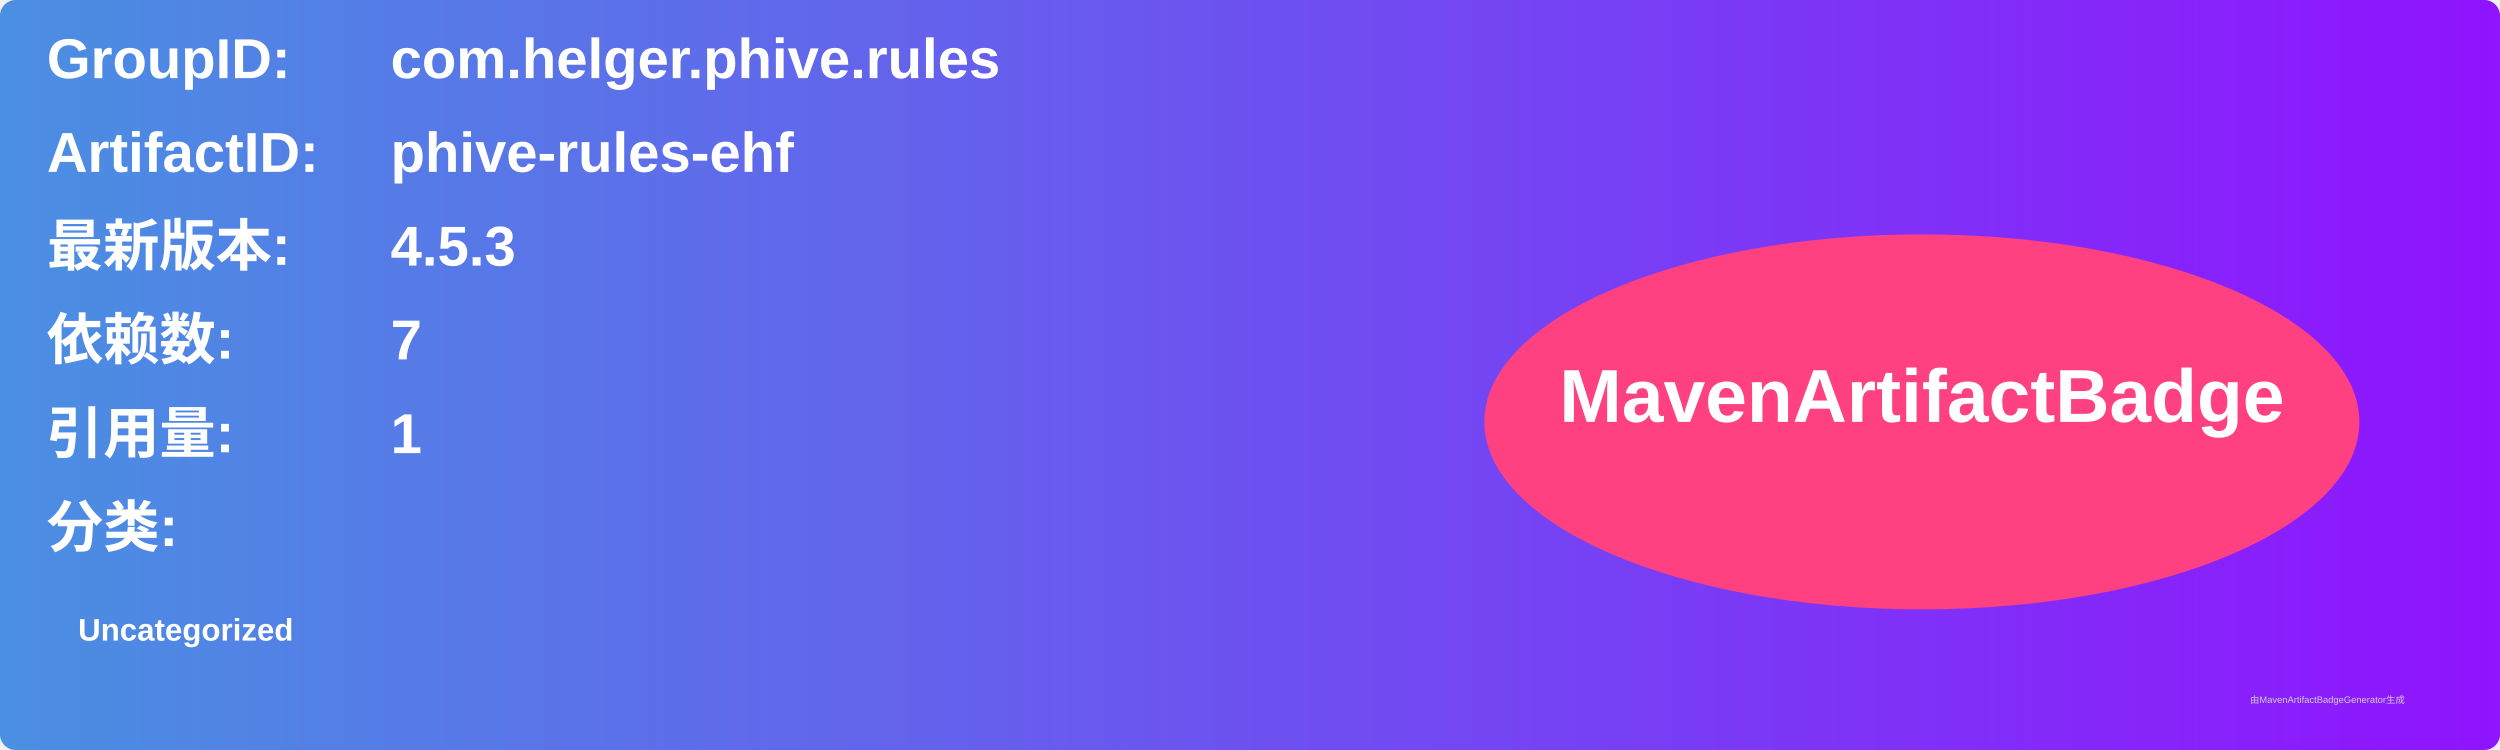
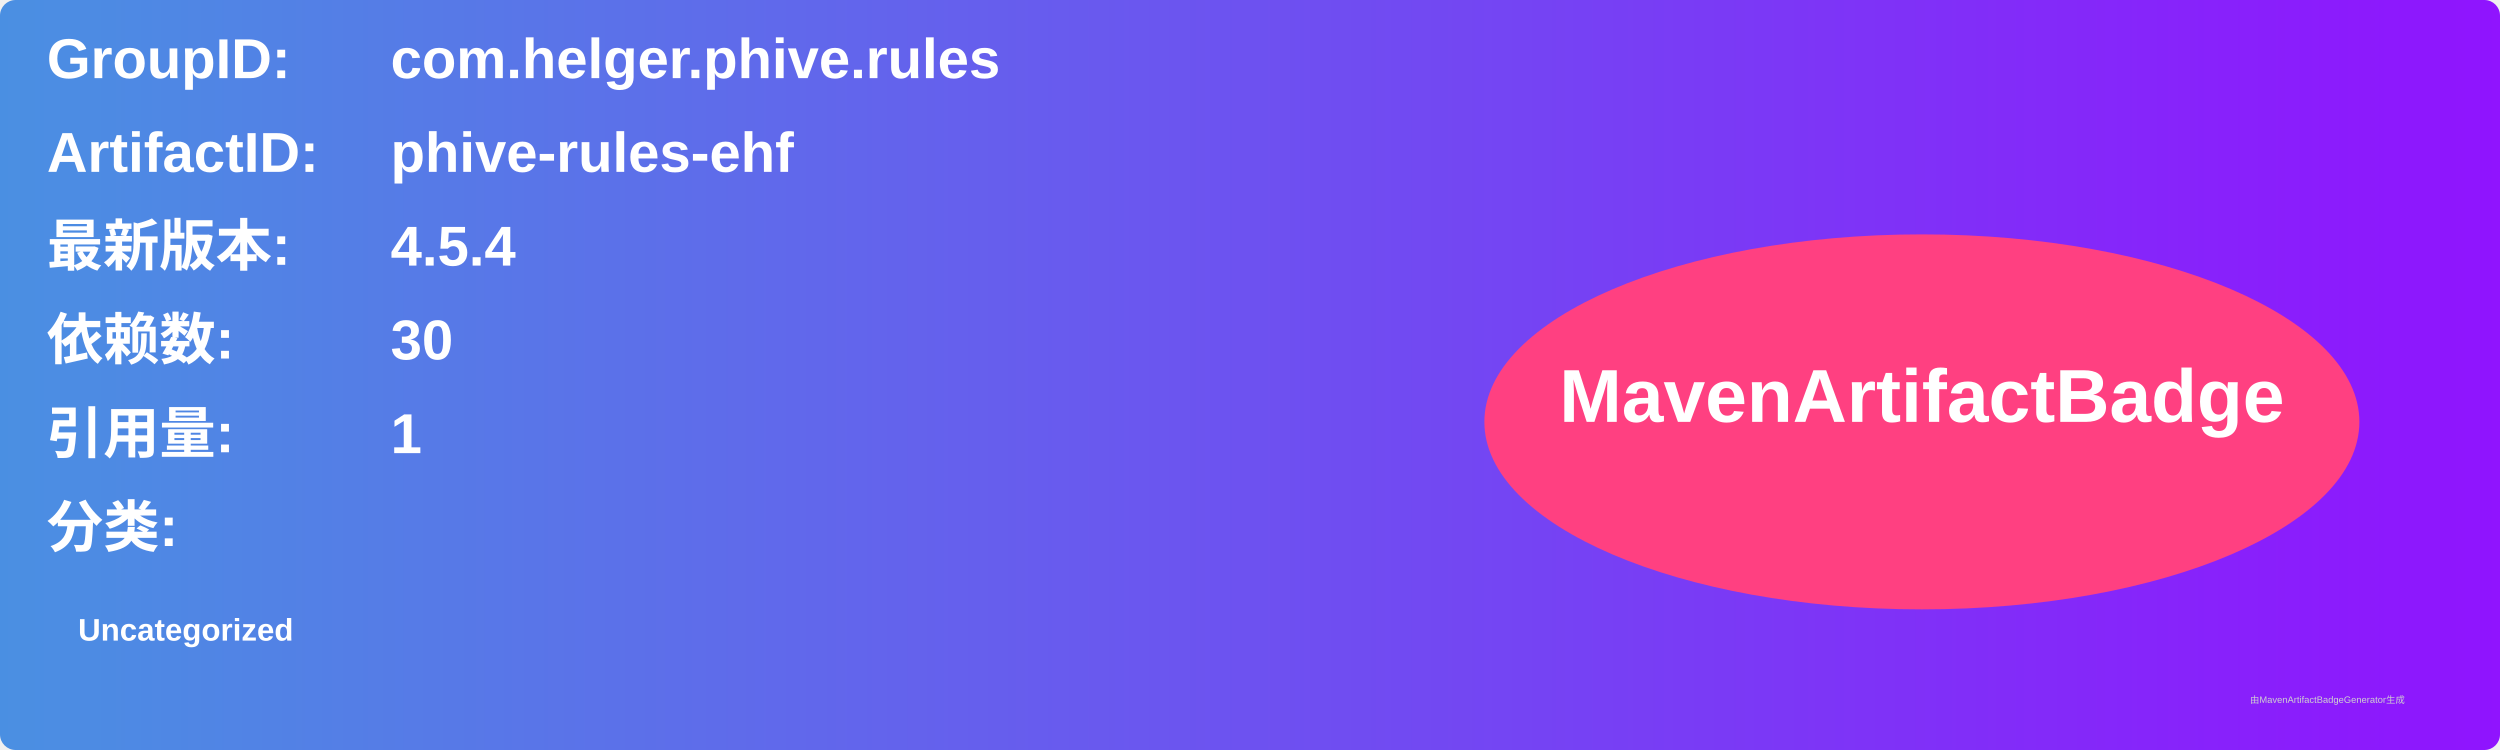
<svg xmlns="http://www.w3.org/2000/svg" width="800" height="240" viewBox="0 0 800 240">
  <linearGradient id="grad" x1="0%" y1="0%" x2="100%" y2="0%">
    <stop offset="0%" stop-color="#4a90e2" />
    <stop offset="100%" stop-color="#9013fe" />
  </linearGradient>
  <rect width="100%" height="100%" rx="5" ry="5" fill="url(#grad)" />
  <g transform="translate(15, 15)">
    <text x="0" y="10" font-family="Arial" font-size="18" fill="white" font-weight="bold" width="260">GroupID:</text>
    <text x="110" y="10" font-family="Arial" font-size="18" fill="white" font-weight="bold" width="460">com.helger.phive.rules</text>
    <text x="0" y="40" font-family="Arial" font-size="18" fill="white" font-weight="bold" width="260">ArtifactID:</text>
    <text x="110" y="40" font-family="Arial" font-size="18" fill="white" font-weight="bold" width="460">phive-rules-ehf</text>
    <text x="0" y="70" font-family="Arial" font-size="18" fill="white" font-weight="bold">最新版本:</text>
    <text x="110" y="70" font-family="Arial" font-size="18" fill="white" font-weight="bold">
-       <tspan font-weight="bold">4.5.3</tspan>
+       <tspan font-weight="bold">4.5.4</tspan>
    </text>
    <text x="0" y="100" font-family="Arial" font-size="18" fill="white" font-weight="bold">依赖数: </text>
    <text x="110" y="100" font-family="Arial" font-size="18" fill="white">
-       <tspan font-weight="bold">7</tspan>
+       <tspan font-weight="bold">30</tspan>
    </text>
    <text x="0" y="130" font-family="Arial" font-size="18" fill="white" font-weight="bold">引用量: </text>
    <text x="110" y="130" font-family="Arial" font-size="18" fill="white">
      <tspan font-weight="bold">1</tspan>
    </text>
    <text x="0" y="160" font-family="Arial" font-size="18" fill="white" font-weight="bold">分类:</text>
    <text x="10" y="190" font-family="Arial" font-size="10" fill="white">
      <tspan font-weight="bold">Uncategorized</tspan>
    </text>
    <ellipse cx="600" cy="120" rx="140" ry="60" fill="#ff4081" />
    <text x="600" y="120" text-anchor="middle" font-family="Arial" font-size="24" fill="white" font-weight="bold">MavenArtifactBadge</text>
  </g>
  <text x="720" y="225" font-family="Arial" font-size="3" fill="#d0d0d0">由MavenArtifactBadgeGenerator生成</text>
</svg>
